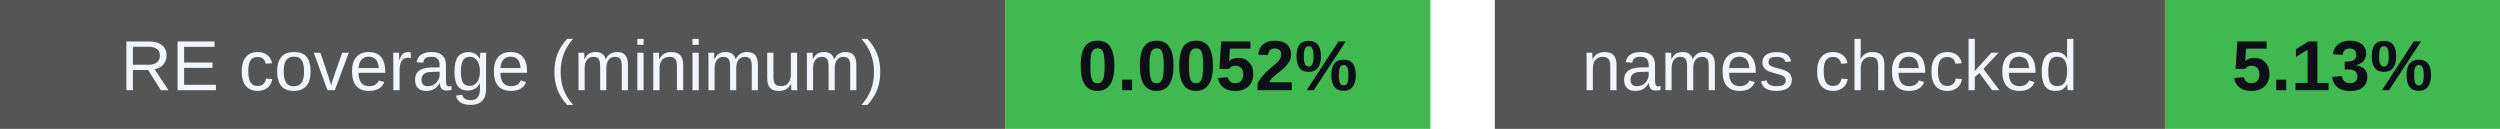
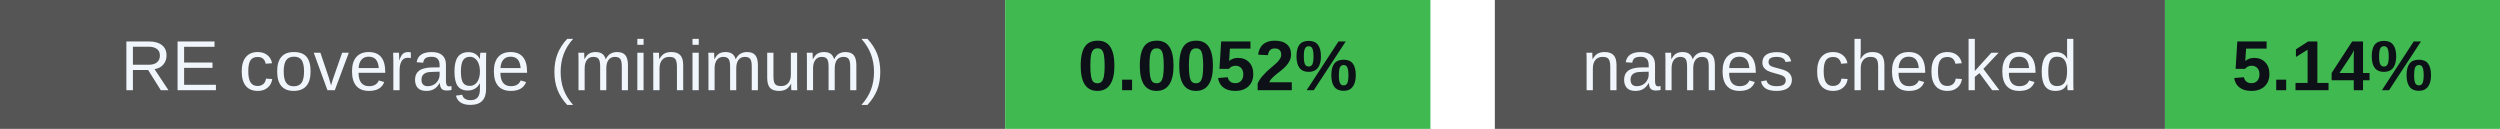
<svg xmlns="http://www.w3.org/2000/svg" width="388" height="20" viewBox="0 0 388 20" role="img" aria-labelledby="badges-title badges-desc">
  <g font-family="-apple-system,BlinkMacSystemFont,Segoe UI,Arial,sans-serif" font-size="11">
    <rect x="0" y="0" width="156" height="20" rx="0" fill="#555" />
    <rect x="156" y="0" width="66" height="20" rx="0" fill="#3fb950" />
    <text x="78.0" y="14" font-size="11" font-weight="500" fill="#f0f6fc" text-anchor="middle">RE coverage (minimum)</text>
    <text x="189.0" y="14" font-size="11" font-weight="700" fill="#0d1117" text-anchor="middle">0.0052%</text>
    <rect x="232" y="0" width="104" height="20" rx="0" fill="#555" />
    <rect x="336" y="0" width="52" height="20" rx="0" fill="#3fb950" />
    <text x="284.0" y="14" font-size="11" font-weight="500" fill="#f0f6fc" text-anchor="middle">names checked</text>
-     <text x="362.0" y="14" font-size="11" font-weight="700" fill="#0d1117" text-anchor="middle">5.13%</text>
+     <text x="362.0" y="14" font-size="11" font-weight="700" fill="#0d1117" text-anchor="middle">5.14%</text>
  </g>
</svg>
